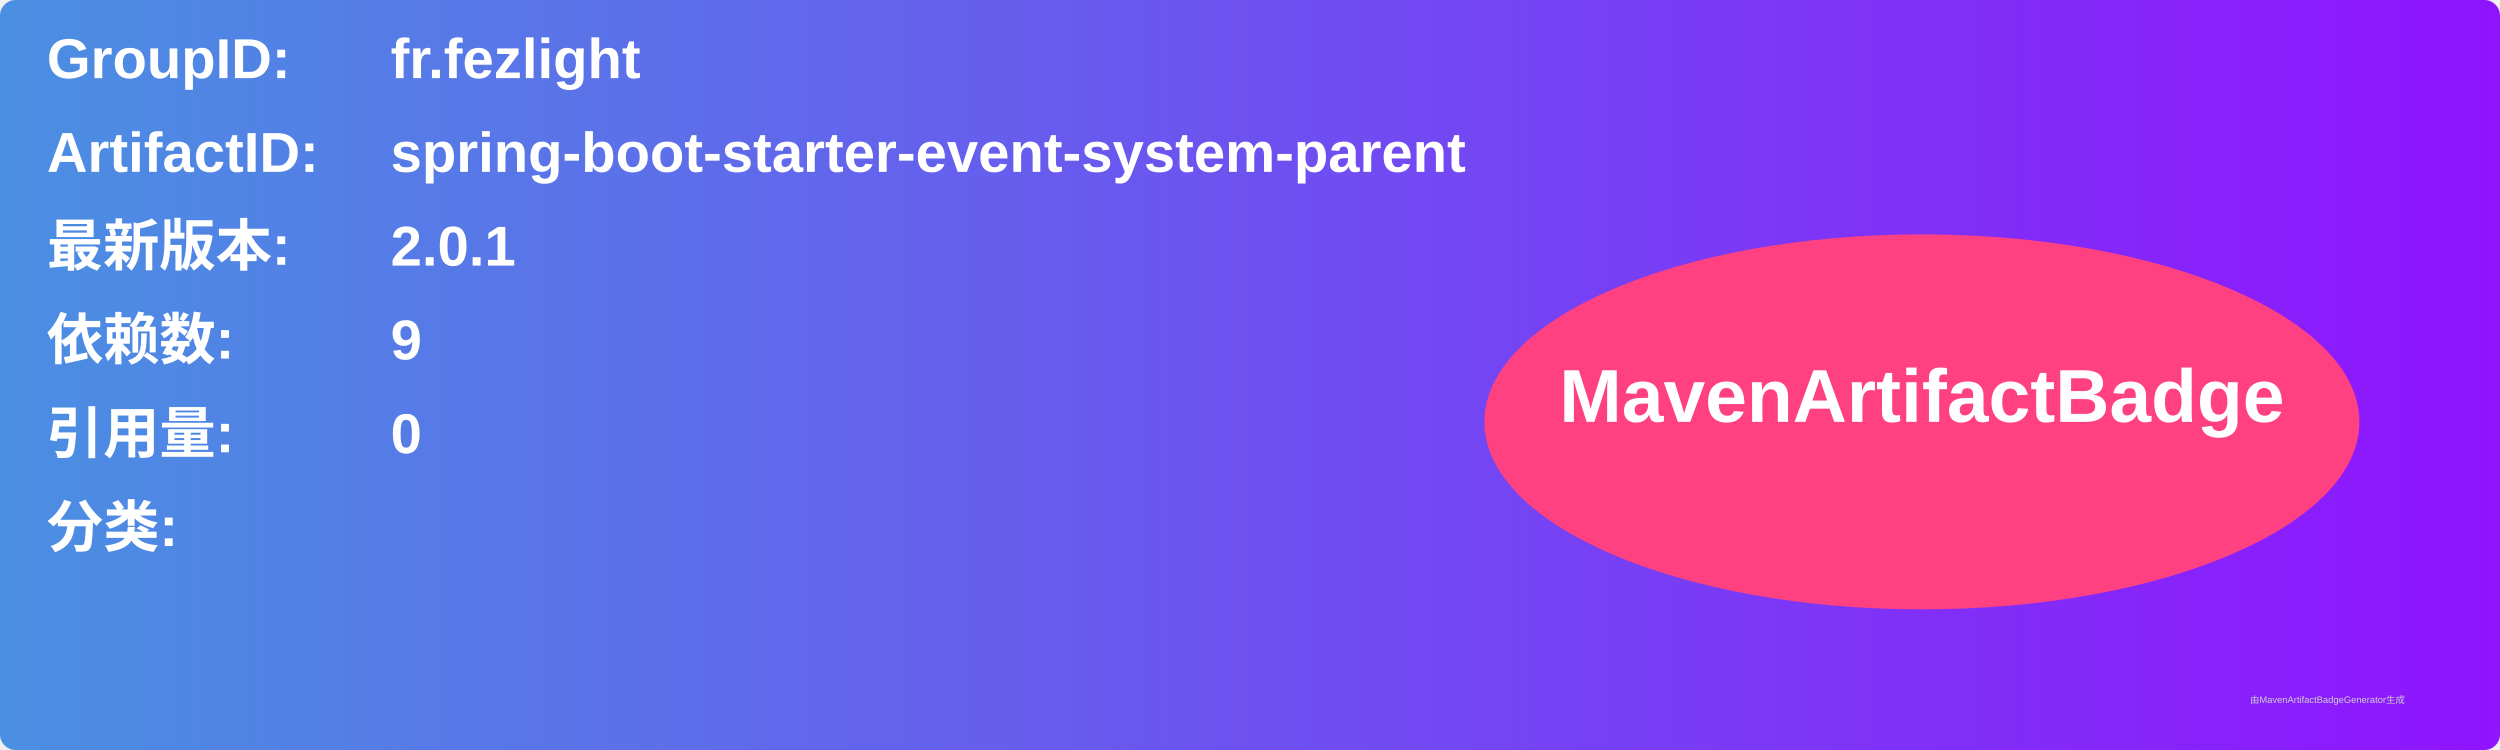
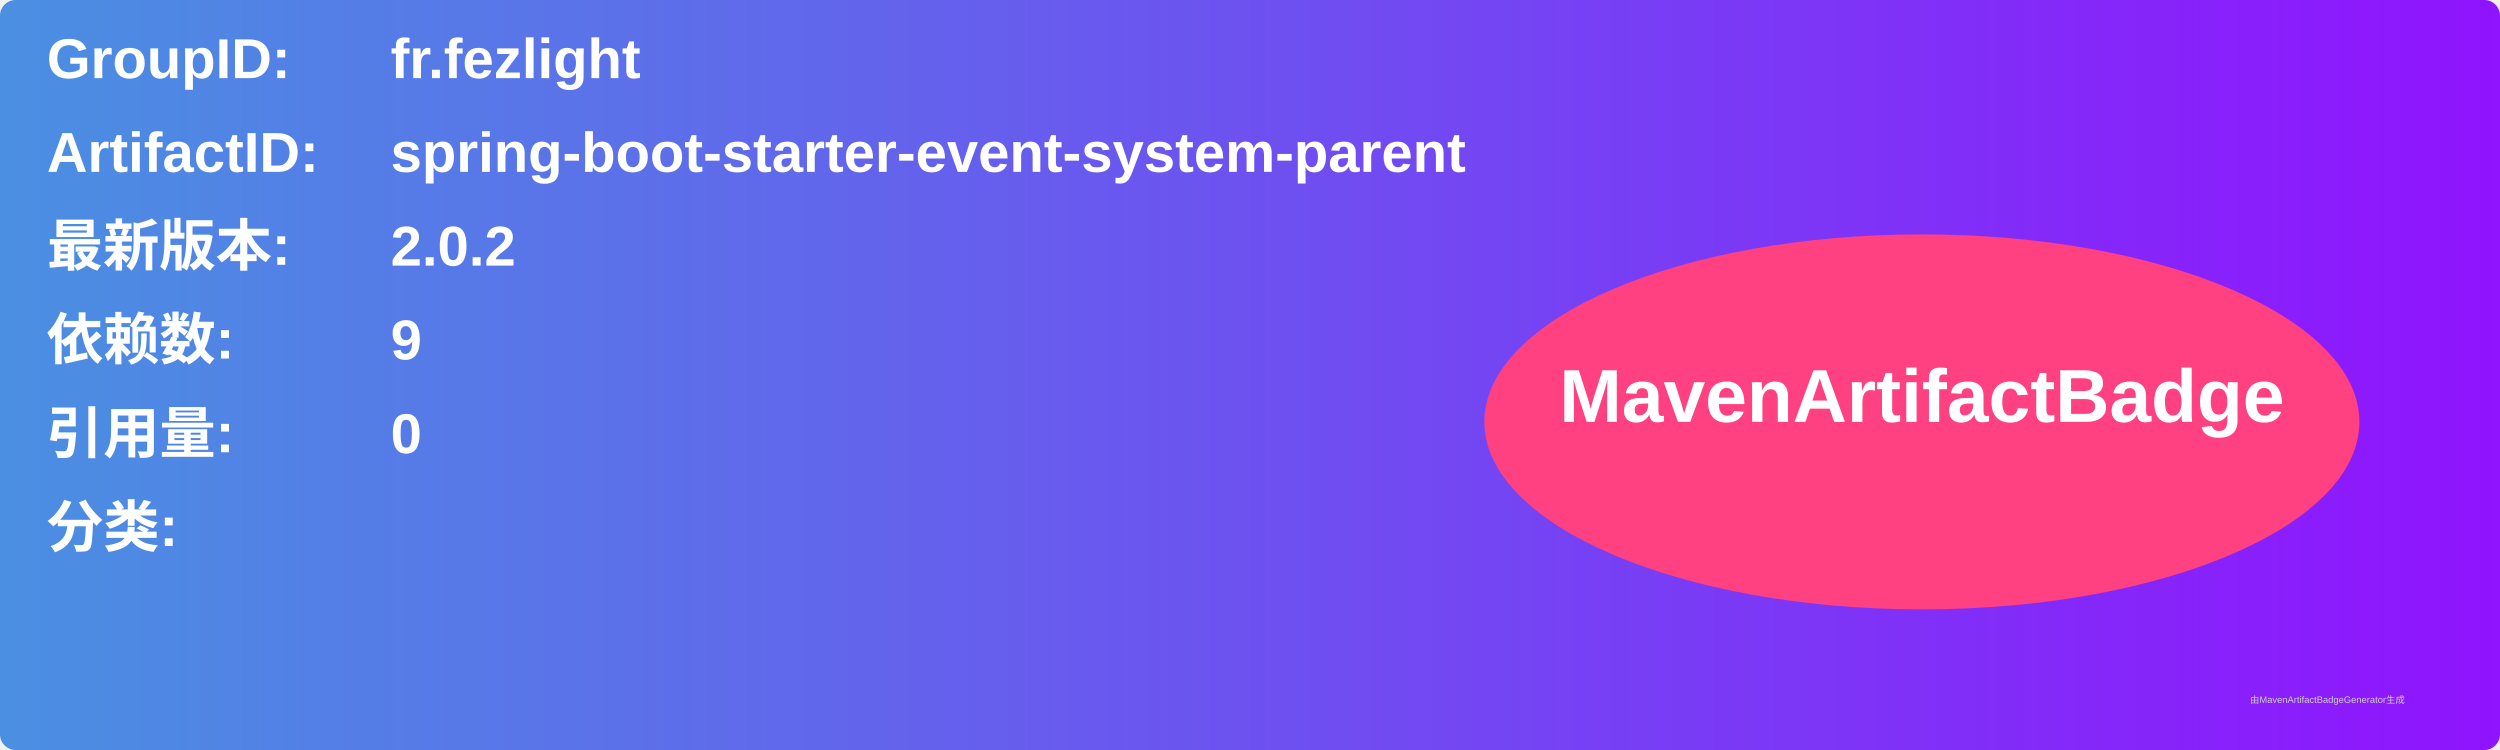
<svg xmlns="http://www.w3.org/2000/svg" width="800" height="240" viewBox="0 0 800 240">
  <linearGradient id="grad" x1="0%" y1="0%" x2="100%" y2="0%">
    <stop offset="0%" stop-color="#4a90e2" />
    <stop offset="100%" stop-color="#9013fe" />
  </linearGradient>
  <rect width="100%" height="100%" rx="5" ry="5" fill="url(#grad)" />
  <g transform="translate(15, 15)">
    <text x="0" y="10" font-family="Arial" font-size="18" fill="white" font-weight="bold" width="260">GroupID:</text>
    <text x="110" y="10" font-family="Arial" font-size="18" fill="white" font-weight="bold" width="460">fr.fezlight</text>
    <text x="0" y="40" font-family="Arial" font-size="18" fill="white" font-weight="bold" width="260">ArtifactID:</text>
    <text x="110" y="40" font-family="Arial" font-size="18" fill="white" font-weight="bold" width="460">spring-boot-starter-event-system-parent</text>
    <text x="0" y="70" font-family="Arial" font-size="18" fill="white" font-weight="bold">最新版本:</text>
    <text x="110" y="70" font-family="Arial" font-size="18" fill="white" font-weight="bold">
-       <tspan font-weight="bold">2.0.1</tspan>
+       <tspan font-weight="bold">2.0.2</tspan>
    </text>
    <text x="0" y="100" font-family="Arial" font-size="18" fill="white" font-weight="bold">依赖数: </text>
    <text x="110" y="100" font-family="Arial" font-size="18" fill="white">
      <tspan font-weight="bold">9</tspan>
    </text>
    <text x="0" y="130" font-family="Arial" font-size="18" fill="white" font-weight="bold">引用量: </text>
    <text x="110" y="130" font-family="Arial" font-size="18" fill="white">
      <tspan font-weight="bold">0</tspan>
    </text>
    <text x="0" y="160" font-family="Arial" font-size="18" fill="white" font-weight="bold">分类:</text>
    <text x="10" y="190" font-family="Arial" font-size="10" fill="white">
      <tspan font-weight="bold" />
    </text>
    <ellipse cx="600" cy="120" rx="140" ry="60" fill="#ff4081" />
    <text x="600" y="120" text-anchor="middle" font-family="Arial" font-size="24" fill="white" font-weight="bold">MavenArtifactBadge</text>
  </g>
  <text x="720" y="225" font-family="Arial" font-size="3" fill="#d0d0d0">由MavenArtifactBadgeGenerator生成</text>
</svg>
